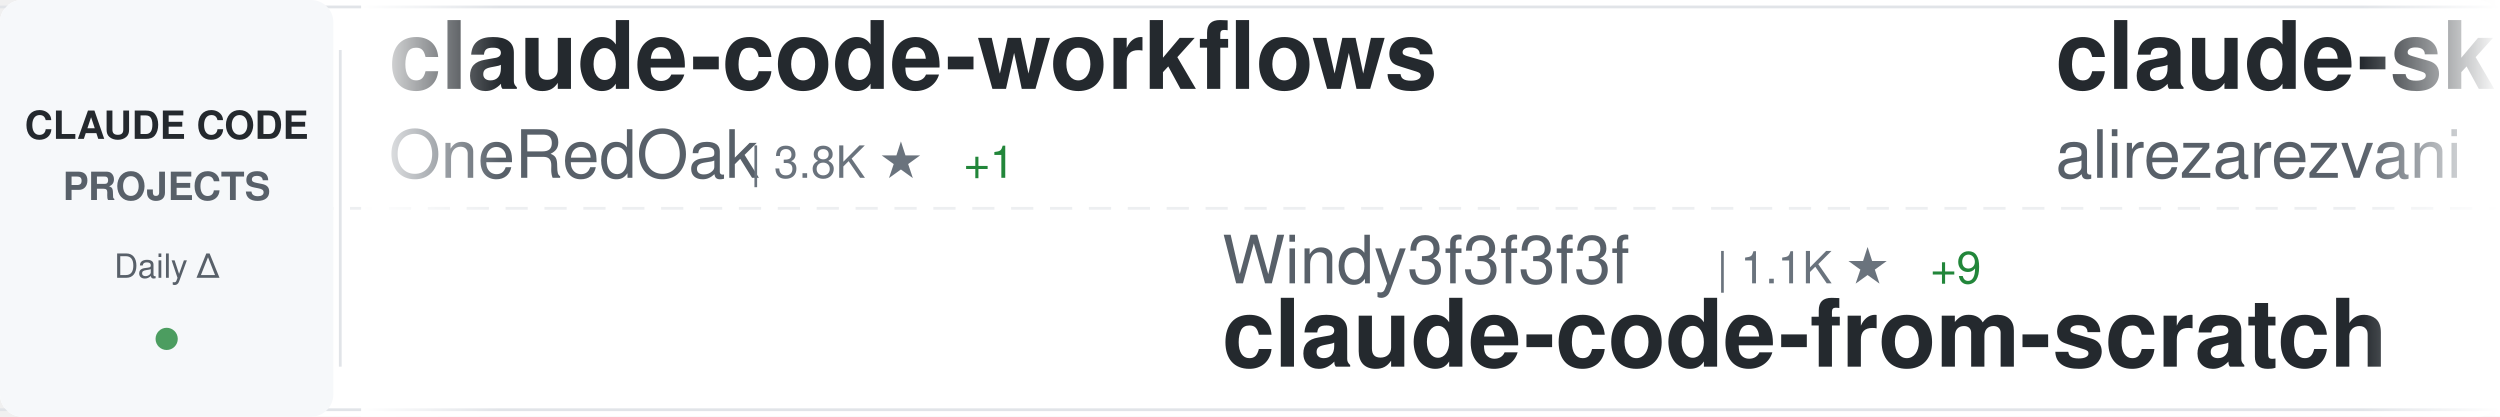
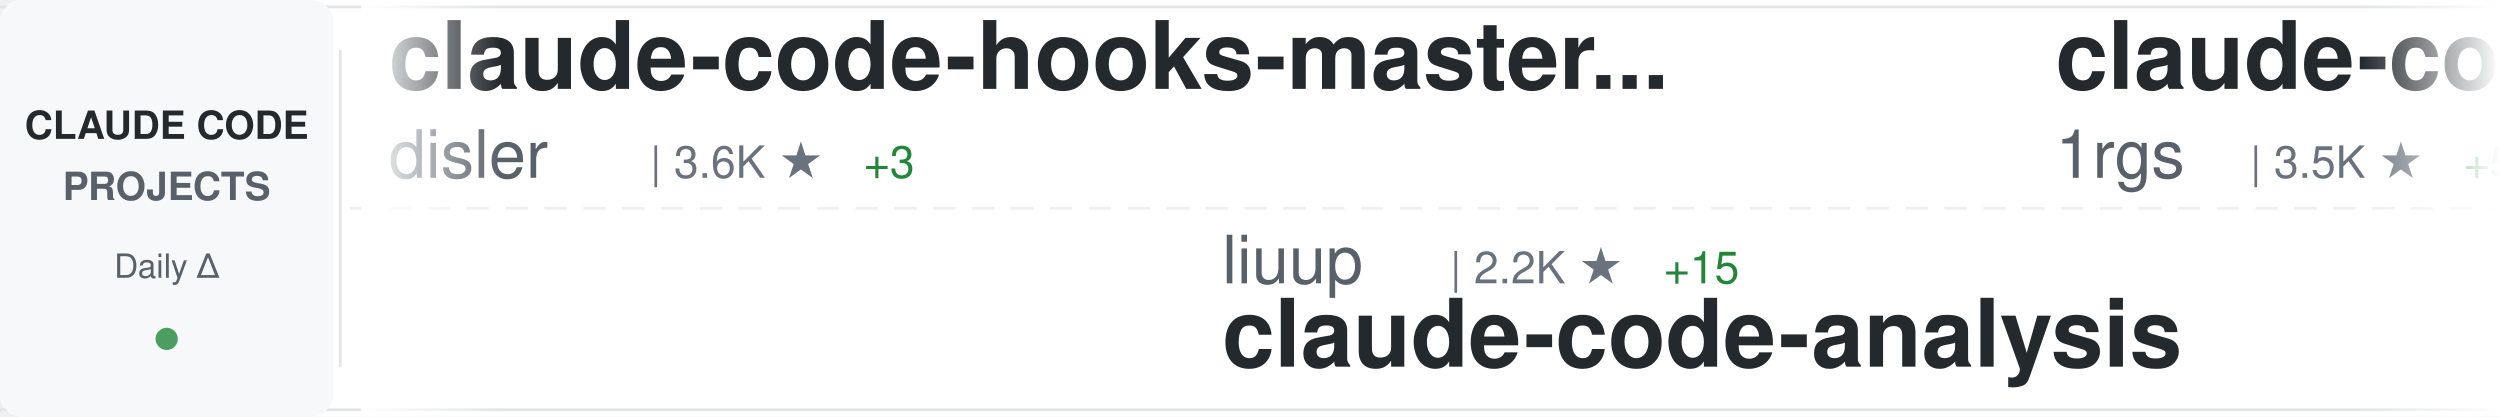
<svg xmlns="http://www.w3.org/2000/svg" width="900" height="150">
  <defs>
    <linearGradient id="awesomeLeftFade" x1="0%" y1="0%" x2="100%" y2="0%">
      <stop offset="0%" style="stop-color:#ffffff;stop-opacity:1" />
      <stop offset="100%" style="stop-color:#ffffff;stop-opacity:0" />
    </linearGradient>
    <linearGradient id="awesomeRightFade" x1="0%" y1="0%" x2="100%" y2="0%">
      <stop offset="0%" style="stop-color:#ffffff;stop-opacity:0" />
      <stop offset="100%" style="stop-color:#ffffff;stop-opacity:1" />
    </linearGradient>
  </defs>
  <rect width="900" height="150" fill="#ffffff" rx="8" />
  <rect x="0" y="2" width="900" height="1" fill="#e1e4e8" />
  <rect x="0" y="147" width="900" height="1" fill="#e1e4e8" />
  <line x1="0" y1="75" x2="900" y2="75" stroke="#e1e4e8" stroke-width="1" stroke-dasharray="8 6" opacity="0.6" />
  <rect x="0" y="0" width="120" height="150" fill="#f6f8fa" rx="8" />
  <text x="60" y="50" font-family="-apple-system, BlinkMacSystemFont, 'Segoe UI', Helvetica, Arial, sans-serif" font-size="14" font-weight="600" fill="#24292e" text-anchor="middle">CLAUDE CODE</text>
  <text x="60" y="72" font-family="-apple-system, BlinkMacSystemFont, 'Segoe UI', Helvetica, Arial, sans-serif" font-size="14" font-weight="600" fill="#586069" text-anchor="middle">PROJECTS</text>
  <text x="60" y="100" font-family="-apple-system, BlinkMacSystemFont, 'Segoe UI', Helvetica, Arial, sans-serif" font-size="12" font-weight="500" fill="#586069" text-anchor="middle">Daily Δ</text>
  <circle cx="60" cy="122" r="4" fill="#22863a" opacity="0.8" />
  <rect x="122" y="18" width="1" height="114" fill="#e1e4e8" />
  <clipPath id="awesomeTickerClip">
    <rect x="130" y="0" width="770" height="150" />
  </clipPath>
  <g clip-path="url(#awesomeTickerClip)">
    <g id="awesomeTickerItems">
      <animateTransform attributeName="transform" attributeType="XML" type="translate" from="0 0" to="-3000 0" dur="54s" repeatCount="indefinite" />
      <g transform="translate(0, 0)">
-         <text x="140" y="32" font-family="-apple-system, BlinkMacSystemFont, 'Segoe UI', Helvetica, Arial, sans-serif" font-size="34" font-weight="600" fill="#24292e">claude-code-workflows</text>
-         <text x="140" y="64" font-family="-apple-system, BlinkMacSystemFont, 'Segoe UI', Helvetica, Arial, sans-serif" font-size="24" font-weight="400" fill="#586069">OneRedOak</text>
-         <text x="270" y="64" font-family="-apple-system, BlinkMacSystemFont, 'Segoe UI', Helvetica, Arial, sans-serif" font-size="16" font-weight="500" fill="#6a737d">| 3.8K ★</text>
-         <text x="347" y="64" font-family="-apple-system, BlinkMacSystemFont, 'Segoe UI', Helvetica, Arial, sans-serif" font-size="16" font-weight="500" fill="#22863a"> +1</text>
+         <text x="140" y="32" font-family="-apple-system, BlinkMacSystemFont, 'Segoe UI', Helvetica, Arial, sans-serif" font-size="34" font-weight="600" fill="#24292e">claude-code-hooks-master...</text>
+         <text x="140" y="64" font-family="-apple-system, BlinkMacSystemFont, 'Segoe UI', Helvetica, Arial, sans-serif" font-size="24" font-weight="400" fill="#586069">disler</text>
+         <text x="234" y="64" font-family="-apple-system, BlinkMacSystemFont, 'Segoe UI', Helvetica, Arial, sans-serif" font-size="16" font-weight="500" fill="#6a737d">| 3.6K ★</text>
+         <text x="311" y="64" font-family="-apple-system, BlinkMacSystemFont, 'Segoe UI', Helvetica, Arial, sans-serif" font-size="16" font-weight="500" fill="#22863a"> +3</text>
      </g>
      <g transform="translate(300, 0)">
-         <text x="140" y="102" font-family="-apple-system, BlinkMacSystemFont, 'Segoe UI', Helvetica, Arial, sans-serif" font-size="24" font-weight="400" fill="#586069">Windy3f3f3f3f</text>
-         <text x="318" y="102" font-family="-apple-system, BlinkMacSystemFont, 'Segoe UI', Helvetica, Arial, sans-serif" font-size="16" font-weight="500" fill="#6a737d">| 1.1K ★</text>
-         <text x="395" y="102" font-family="-apple-system, BlinkMacSystemFont, 'Segoe UI', Helvetica, Arial, sans-serif" font-size="16" font-weight="500" fill="#22863a"> +9</text>
-         <text x="140" y="132" font-family="-apple-system, BlinkMacSystemFont, 'Segoe UI', Helvetica, Arial, sans-serif" font-size="34" font-weight="600" fill="#24292e">claude-code-from-scratch</text>
+         <text x="140" y="102" font-family="-apple-system, BlinkMacSystemFont, 'Segoe UI', Helvetica, Arial, sans-serif" font-size="24" font-weight="400" fill="#586069">liuup</text>
+         <text x="222" y="102" font-family="-apple-system, BlinkMacSystemFont, 'Segoe UI', Helvetica, Arial, sans-serif" font-size="16" font-weight="500" fill="#6a737d">| 2.2K ★</text>
+         <text x="299" y="102" font-family="-apple-system, BlinkMacSystemFont, 'Segoe UI', Helvetica, Arial, sans-serif" font-size="16" font-weight="500" fill="#22863a"> +15</text>
+         <text x="140" y="132" font-family="-apple-system, BlinkMacSystemFont, 'Segoe UI', Helvetica, Arial, sans-serif" font-size="34" font-weight="600" fill="#24292e">claude-code-analysis</text>
      </g>
      <g transform="translate(600, 0)">
-         <text x="140" y="32" font-family="-apple-system, BlinkMacSystemFont, 'Segoe UI', Helvetica, Arial, sans-serif" font-size="34" font-weight="600" fill="#24292e">claude-skills</text>
-         <text x="140" y="64" font-family="-apple-system, BlinkMacSystemFont, 'Segoe UI', Helvetica, Arial, sans-serif" font-size="24" font-weight="400" fill="#586069">alirezarezvani</text>
-         <text x="330" y="64" font-family="-apple-system, BlinkMacSystemFont, 'Segoe UI', Helvetica, Arial, sans-serif" font-size="16" font-weight="500" fill="#6a737d">| 13.8K ★</text>
-         <text x="416" y="64" font-family="-apple-system, BlinkMacSystemFont, 'Segoe UI', Helvetica, Arial, sans-serif" font-size="16" font-weight="500" fill="#22863a"> +118</text>
+         <text x="140" y="32" font-family="-apple-system, BlinkMacSystemFont, 'Segoe UI', Helvetica, Arial, sans-serif" font-size="34" font-weight="600" fill="#24292e">claude-code-proxy</text>
+         <text x="140" y="64" font-family="-apple-system, BlinkMacSystemFont, 'Segoe UI', Helvetica, Arial, sans-serif" font-size="24" font-weight="400" fill="#586069">1rgs</text>
+         <text x="210" y="64" font-family="-apple-system, BlinkMacSystemFont, 'Segoe UI', Helvetica, Arial, sans-serif" font-size="16" font-weight="500" fill="#6a737d">| 3.5K ★</text>
+         <text x="287" y="64" font-family="-apple-system, BlinkMacSystemFont, 'Segoe UI', Helvetica, Arial, sans-serif" font-size="16" font-weight="500" fill="#22863a"> +5</text>
      </g>
      <g transform="translate(900, 0)">
-         <text x="140" y="102" font-family="-apple-system, BlinkMacSystemFont, 'Segoe UI', Helvetica, Arial, sans-serif" font-size="24" font-weight="400" fill="#586069">repowise-dev</text>
-         <text x="306" y="102" font-family="-apple-system, BlinkMacSystemFont, 'Segoe UI', Helvetica, Arial, sans-serif" font-size="16" font-weight="500" fill="#6a737d">| 992 ★</text>
-         <text x="374" y="102" font-family="-apple-system, BlinkMacSystemFont, 'Segoe UI', Helvetica, Arial, sans-serif" font-size="16" font-weight="500" fill="#22863a"> +3</text>
-         <text x="140" y="132" font-family="-apple-system, BlinkMacSystemFont, 'Segoe UI', Helvetica, Arial, sans-serif" font-size="34" font-weight="600" fill="#24292e">claude-code-prompts</text>
+         <text x="140" y="102" font-family="-apple-system, BlinkMacSystemFont, 'Segoe UI', Helvetica, Arial, sans-serif" font-size="24" font-weight="400" fill="#586069">RichardAtCT</text>
+         <text x="294" y="102" font-family="-apple-system, BlinkMacSystemFont, 'Segoe UI', Helvetica, Arial, sans-serif" font-size="16" font-weight="500" fill="#6a737d">| 2.5K ★</text>
+         <text x="371" y="102" font-family="-apple-system, BlinkMacSystemFont, 'Segoe UI', Helvetica, Arial, sans-serif" font-size="16" font-weight="500" fill="#22863a"> +4</text>
+         <text x="140" y="132" font-family="-apple-system, BlinkMacSystemFont, 'Segoe UI', Helvetica, Arial, sans-serif" font-size="34" font-weight="600" fill="#24292e">claude-code-telegram</text>
      </g>
      <g transform="translate(1200, 0)">
+         <text x="140" y="32" font-family="-apple-system, BlinkMacSystemFont, 'Segoe UI', Helvetica, Arial, sans-serif" font-size="34" font-weight="600" fill="#24292e">claude-code-sourcemap</text>
+         <text x="140" y="64" font-family="-apple-system, BlinkMacSystemFont, 'Segoe UI', Helvetica, Arial, sans-serif" font-size="24" font-weight="400" fill="#586069">ChinaSiro</text>
+         <text x="270" y="64" font-family="-apple-system, BlinkMacSystemFont, 'Segoe UI', Helvetica, Arial, sans-serif" font-size="16" font-weight="500" fill="#6a737d">| 9.1K ★</text>
+         <text x="347" y="64" font-family="-apple-system, BlinkMacSystemFont, 'Segoe UI', Helvetica, Arial, sans-serif" font-size="16" font-weight="500" fill="#22863a"> +7</text>
+       </g>
+       <g transform="translate(1500, 0)">
+         <text x="140" y="102" font-family="-apple-system, BlinkMacSystemFont, 'Segoe UI', Helvetica, Arial, sans-serif" font-size="24" font-weight="400" fill="#586069">ChrisWiles</text>
+         <text x="282" y="102" font-family="-apple-system, BlinkMacSystemFont, 'Segoe UI', Helvetica, Arial, sans-serif" font-size="16" font-weight="500" fill="#6a737d">| 5.9K ★</text>
+         <text x="359" y="102" font-family="-apple-system, BlinkMacSystemFont, 'Segoe UI', Helvetica, Arial, sans-serif" font-size="16" font-weight="500" fill="#22863a"> +3</text>
+         <text x="140" y="132" font-family="-apple-system, BlinkMacSystemFont, 'Segoe UI', Helvetica, Arial, sans-serif" font-size="34" font-weight="600" fill="#24292e">claude-code-showcase</text>
+       </g>
+       <g transform="translate(1800, 0)">
        <text x="140" y="32" font-family="-apple-system, BlinkMacSystemFont, 'Segoe UI', Helvetica, Arial, sans-serif" font-size="34" font-weight="600" fill="#24292e">claude-code-guide</text>
        <text x="140" y="64" font-family="-apple-system, BlinkMacSystemFont, 'Segoe UI', Helvetica, Arial, sans-serif" font-size="24" font-weight="400" fill="#586069">Cranot</text>
        <text x="234" y="64" font-family="-apple-system, BlinkMacSystemFont, 'Segoe UI', Helvetica, Arial, sans-serif" font-size="16" font-weight="500" fill="#6a737d">| 2.6K ★</text>
        <text x="311" y="64" font-family="-apple-system, BlinkMacSystemFont, 'Segoe UI', Helvetica, Arial, sans-serif" font-size="16" font-weight="500" fill="#22863a"> +3</text>
      </g>
-       <g transform="translate(1500, 0)">
-         <text x="140" y="102" font-family="-apple-system, BlinkMacSystemFont, 'Segoe UI', Helvetica, Arial, sans-serif" font-size="24" font-weight="400" fill="#586069">oboard</text>
-         <text x="234" y="102" font-family="-apple-system, BlinkMacSystemFont, 'Segoe UI', Helvetica, Arial, sans-serif" font-size="16" font-weight="500" fill="#6a737d">| 3.1K ★</text>
-         <text x="311" y="102" font-family="-apple-system, BlinkMacSystemFont, 'Segoe UI', Helvetica, Arial, sans-serif" font-size="16" font-weight="500" fill="#22863a"> +3</text>
-         <text x="140" y="132" font-family="-apple-system, BlinkMacSystemFont, 'Segoe UI', Helvetica, Arial, sans-serif" font-size="34" font-weight="600" fill="#24292e">claude-code-rev</text>
-       </g>
-       <g transform="translate(1800, 0)">
-         <text x="140" y="32" font-family="-apple-system, BlinkMacSystemFont, 'Segoe UI', Helvetica, Arial, sans-serif" font-size="34" font-weight="600" fill="#24292e">ralph</text>
-         <text x="140" y="64" font-family="-apple-system, BlinkMacSystemFont, 'Segoe UI', Helvetica, Arial, sans-serif" font-size="24" font-weight="400" fill="#586069">snarktank</text>
-         <text x="270" y="64" font-family="-apple-system, BlinkMacSystemFont, 'Segoe UI', Helvetica, Arial, sans-serif" font-size="16" font-weight="500" fill="#6a737d">| 18.5K ★</text>
-         <text x="356" y="64" font-family="-apple-system, BlinkMacSystemFont, 'Segoe UI', Helvetica, Arial, sans-serif" font-size="16" font-weight="500" fill="#22863a"> +67</text>
-       </g>
      <g transform="translate(2100, 0)">
-         <text x="140" y="102" font-family="-apple-system, BlinkMacSystemFont, 'Segoe UI', Helvetica, Arial, sans-serif" font-size="24" font-weight="400" fill="#586069">anthropics</text>
-         <text x="282" y="102" font-family="-apple-system, BlinkMacSystemFont, 'Segoe UI', Helvetica, Arial, sans-serif" font-size="16" font-weight="500" fill="#6a737d">| 18.6K ★</text>
-         <text x="368" y="102" font-family="-apple-system, BlinkMacSystemFont, 'Segoe UI', Helvetica, Arial, sans-serif" font-size="16" font-weight="500" fill="#22863a"> +66</text>
-         <text x="140" y="132" font-family="-apple-system, BlinkMacSystemFont, 'Segoe UI', Helvetica, Arial, sans-serif" font-size="34" font-weight="600" fill="#24292e">claude-plugins-official</text>
+         <text x="140" y="102" font-family="-apple-system, BlinkMacSystemFont, 'Segoe UI', Helvetica, Arial, sans-serif" font-size="24" font-weight="400" fill="#586069">repowise-dev</text>
+         <text x="306" y="102" font-family="-apple-system, BlinkMacSystemFont, 'Segoe UI', Helvetica, Arial, sans-serif" font-size="16" font-weight="500" fill="#6a737d">| 992 ★</text>
+         <text x="374" y="102" font-family="-apple-system, BlinkMacSystemFont, 'Segoe UI', Helvetica, Arial, sans-serif" font-size="16" font-weight="500" fill="#22863a"> +1</text>
+         <text x="140" y="132" font-family="-apple-system, BlinkMacSystemFont, 'Segoe UI', Helvetica, Arial, sans-serif" font-size="34" font-weight="600" fill="#24292e">claude-code-prompts</text>
      </g>
      <g transform="translate(2400, 0)">
-         <text x="140" y="32" font-family="-apple-system, BlinkMacSystemFont, 'Segoe UI', Helvetica, Arial, sans-serif" font-size="34" font-weight="600" fill="#24292e">claude-code-sourcemap</text>
-         <text x="140" y="64" font-family="-apple-system, BlinkMacSystemFont, 'Segoe UI', Helvetica, Arial, sans-serif" font-size="24" font-weight="400" fill="#586069">ChinaSiro</text>
-         <text x="270" y="64" font-family="-apple-system, BlinkMacSystemFont, 'Segoe UI', Helvetica, Arial, sans-serif" font-size="16" font-weight="500" fill="#6a737d">| 9.1K ★</text>
-         <text x="347" y="64" font-family="-apple-system, BlinkMacSystemFont, 'Segoe UI', Helvetica, Arial, sans-serif" font-size="16" font-weight="500" fill="#22863a"> +7</text>
+         <text x="140" y="32" font-family="-apple-system, BlinkMacSystemFont, 'Segoe UI', Helvetica, Arial, sans-serif" font-size="34" font-weight="600" fill="#24292e">Claude-code</text>
+         <text x="140" y="64" font-family="-apple-system, BlinkMacSystemFont, 'Segoe UI', Helvetica, Arial, sans-serif" font-size="24" font-weight="400" fill="#586069">zstmfhy</text>
+         <text x="246" y="64" font-family="-apple-system, BlinkMacSystemFont, 'Segoe UI', Helvetica, Arial, sans-serif" font-size="16" font-weight="500" fill="#6a737d">| 190 ★</text>
      </g>
      <g transform="translate(2700, 0)">
-         <text x="140" y="102" font-family="-apple-system, BlinkMacSystemFont, 'Segoe UI', Helvetica, Arial, sans-serif" font-size="24" font-weight="400" fill="#586069">Yeachan-Heo</text>
-         <text x="294" y="102" font-family="-apple-system, BlinkMacSystemFont, 'Segoe UI', Helvetica, Arial, sans-serif" font-size="16" font-weight="500" fill="#6a737d">| 32.6K ★</text>
-         <text x="380" y="102" font-family="-apple-system, BlinkMacSystemFont, 'Segoe UI', Helvetica, Arial, sans-serif" font-size="16" font-weight="500" fill="#22863a"> +96</text>
-         <text x="140" y="132" font-family="-apple-system, BlinkMacSystemFont, 'Segoe UI', Helvetica, Arial, sans-serif" font-size="34" font-weight="600" fill="#24292e">oh-my-claudecode</text>
+         <text x="140" y="102" font-family="-apple-system, BlinkMacSystemFont, 'Segoe UI', Helvetica, Arial, sans-serif" font-size="24" font-weight="400" fill="#586069">edmund-io</text>
+         <text x="270" y="102" font-family="-apple-system, BlinkMacSystemFont, 'Segoe UI', Helvetica, Arial, sans-serif" font-size="16" font-weight="500" fill="#6a737d">| 1.4K ★</text>
+         <text x="347" y="102" font-family="-apple-system, BlinkMacSystemFont, 'Segoe UI', Helvetica, Arial, sans-serif" font-size="16" font-weight="500" fill="#22863a"> +1</text>
+         <text x="140" y="132" font-family="-apple-system, BlinkMacSystemFont, 'Segoe UI', Helvetica, Arial, sans-serif" font-size="34" font-weight="600" fill="#24292e">edmunds-claude-code</text>
      </g>
      <g transform="translate(3000, 0)">
-         <text x="140" y="32" font-family="-apple-system, BlinkMacSystemFont, 'Segoe UI', Helvetica, Arial, sans-serif" font-size="34" font-weight="600" fill="#24292e">claude-code-workflows</text>
-         <text x="140" y="64" font-family="-apple-system, BlinkMacSystemFont, 'Segoe UI', Helvetica, Arial, sans-serif" font-size="24" font-weight="400" fill="#586069">OneRedOak</text>
-         <text x="270" y="64" font-family="-apple-system, BlinkMacSystemFont, 'Segoe UI', Helvetica, Arial, sans-serif" font-size="16" font-weight="500" fill="#6a737d">| 3.8K ★</text>
-         <text x="347" y="64" font-family="-apple-system, BlinkMacSystemFont, 'Segoe UI', Helvetica, Arial, sans-serif" font-size="16" font-weight="500" fill="#22863a"> +1</text>
+         <text x="140" y="32" font-family="-apple-system, BlinkMacSystemFont, 'Segoe UI', Helvetica, Arial, sans-serif" font-size="34" font-weight="600" fill="#24292e">claude-code-hooks-master...</text>
+         <text x="140" y="64" font-family="-apple-system, BlinkMacSystemFont, 'Segoe UI', Helvetica, Arial, sans-serif" font-size="24" font-weight="400" fill="#586069">disler</text>
+         <text x="234" y="64" font-family="-apple-system, BlinkMacSystemFont, 'Segoe UI', Helvetica, Arial, sans-serif" font-size="16" font-weight="500" fill="#6a737d">| 3.6K ★</text>
+         <text x="311" y="64" font-family="-apple-system, BlinkMacSystemFont, 'Segoe UI', Helvetica, Arial, sans-serif" font-size="16" font-weight="500" fill="#22863a"> +3</text>
      </g>
      <g transform="translate(3300, 0)">
-         <text x="140" y="102" font-family="-apple-system, BlinkMacSystemFont, 'Segoe UI', Helvetica, Arial, sans-serif" font-size="24" font-weight="400" fill="#586069">Windy3f3f3f3f</text>
-         <text x="318" y="102" font-family="-apple-system, BlinkMacSystemFont, 'Segoe UI', Helvetica, Arial, sans-serif" font-size="16" font-weight="500" fill="#6a737d">| 1.1K ★</text>
-         <text x="395" y="102" font-family="-apple-system, BlinkMacSystemFont, 'Segoe UI', Helvetica, Arial, sans-serif" font-size="16" font-weight="500" fill="#22863a"> +9</text>
-         <text x="140" y="132" font-family="-apple-system, BlinkMacSystemFont, 'Segoe UI', Helvetica, Arial, sans-serif" font-size="34" font-weight="600" fill="#24292e">claude-code-from-scratch</text>
+         <text x="140" y="102" font-family="-apple-system, BlinkMacSystemFont, 'Segoe UI', Helvetica, Arial, sans-serif" font-size="24" font-weight="400" fill="#586069">liuup</text>
+         <text x="222" y="102" font-family="-apple-system, BlinkMacSystemFont, 'Segoe UI', Helvetica, Arial, sans-serif" font-size="16" font-weight="500" fill="#6a737d">| 2.2K ★</text>
+         <text x="299" y="102" font-family="-apple-system, BlinkMacSystemFont, 'Segoe UI', Helvetica, Arial, sans-serif" font-size="16" font-weight="500" fill="#22863a"> +15</text>
+         <text x="140" y="132" font-family="-apple-system, BlinkMacSystemFont, 'Segoe UI', Helvetica, Arial, sans-serif" font-size="34" font-weight="600" fill="#24292e">claude-code-analysis</text>
      </g>
      <g transform="translate(3600, 0)">
-         <text x="140" y="32" font-family="-apple-system, BlinkMacSystemFont, 'Segoe UI', Helvetica, Arial, sans-serif" font-size="34" font-weight="600" fill="#24292e">claude-skills</text>
-         <text x="140" y="64" font-family="-apple-system, BlinkMacSystemFont, 'Segoe UI', Helvetica, Arial, sans-serif" font-size="24" font-weight="400" fill="#586069">alirezarezvani</text>
-         <text x="330" y="64" font-family="-apple-system, BlinkMacSystemFont, 'Segoe UI', Helvetica, Arial, sans-serif" font-size="16" font-weight="500" fill="#6a737d">| 13.8K ★</text>
-         <text x="416" y="64" font-family="-apple-system, BlinkMacSystemFont, 'Segoe UI', Helvetica, Arial, sans-serif" font-size="16" font-weight="500" fill="#22863a"> +118</text>
+         <text x="140" y="32" font-family="-apple-system, BlinkMacSystemFont, 'Segoe UI', Helvetica, Arial, sans-serif" font-size="34" font-weight="600" fill="#24292e">claude-code-proxy</text>
+         <text x="140" y="64" font-family="-apple-system, BlinkMacSystemFont, 'Segoe UI', Helvetica, Arial, sans-serif" font-size="24" font-weight="400" fill="#586069">1rgs</text>
+         <text x="210" y="64" font-family="-apple-system, BlinkMacSystemFont, 'Segoe UI', Helvetica, Arial, sans-serif" font-size="16" font-weight="500" fill="#6a737d">| 3.5K ★</text>
+         <text x="287" y="64" font-family="-apple-system, BlinkMacSystemFont, 'Segoe UI', Helvetica, Arial, sans-serif" font-size="16" font-weight="500" fill="#22863a"> +5</text>
      </g>
      <g transform="translate(3900, 0)">
-         <text x="140" y="102" font-family="-apple-system, BlinkMacSystemFont, 'Segoe UI', Helvetica, Arial, sans-serif" font-size="24" font-weight="400" fill="#586069">repowise-dev</text>
-         <text x="306" y="102" font-family="-apple-system, BlinkMacSystemFont, 'Segoe UI', Helvetica, Arial, sans-serif" font-size="16" font-weight="500" fill="#6a737d">| 992 ★</text>
-         <text x="374" y="102" font-family="-apple-system, BlinkMacSystemFont, 'Segoe UI', Helvetica, Arial, sans-serif" font-size="16" font-weight="500" fill="#22863a"> +3</text>
-         <text x="140" y="132" font-family="-apple-system, BlinkMacSystemFont, 'Segoe UI', Helvetica, Arial, sans-serif" font-size="34" font-weight="600" fill="#24292e">claude-code-prompts</text>
+         <text x="140" y="102" font-family="-apple-system, BlinkMacSystemFont, 'Segoe UI', Helvetica, Arial, sans-serif" font-size="24" font-weight="400" fill="#586069">RichardAtCT</text>
+         <text x="294" y="102" font-family="-apple-system, BlinkMacSystemFont, 'Segoe UI', Helvetica, Arial, sans-serif" font-size="16" font-weight="500" fill="#6a737d">| 2.5K ★</text>
+         <text x="371" y="102" font-family="-apple-system, BlinkMacSystemFont, 'Segoe UI', Helvetica, Arial, sans-serif" font-size="16" font-weight="500" fill="#22863a"> +4</text>
+         <text x="140" y="132" font-family="-apple-system, BlinkMacSystemFont, 'Segoe UI', Helvetica, Arial, sans-serif" font-size="34" font-weight="600" fill="#24292e">claude-code-telegram</text>
      </g>
    </g>
  </g>
  <rect x="130" y="0" width="50" height="150" fill="url(#awesomeLeftFade)" />
  <rect x="850" y="0" width="50" height="150" fill="url(#awesomeRightFade)" />
</svg>
